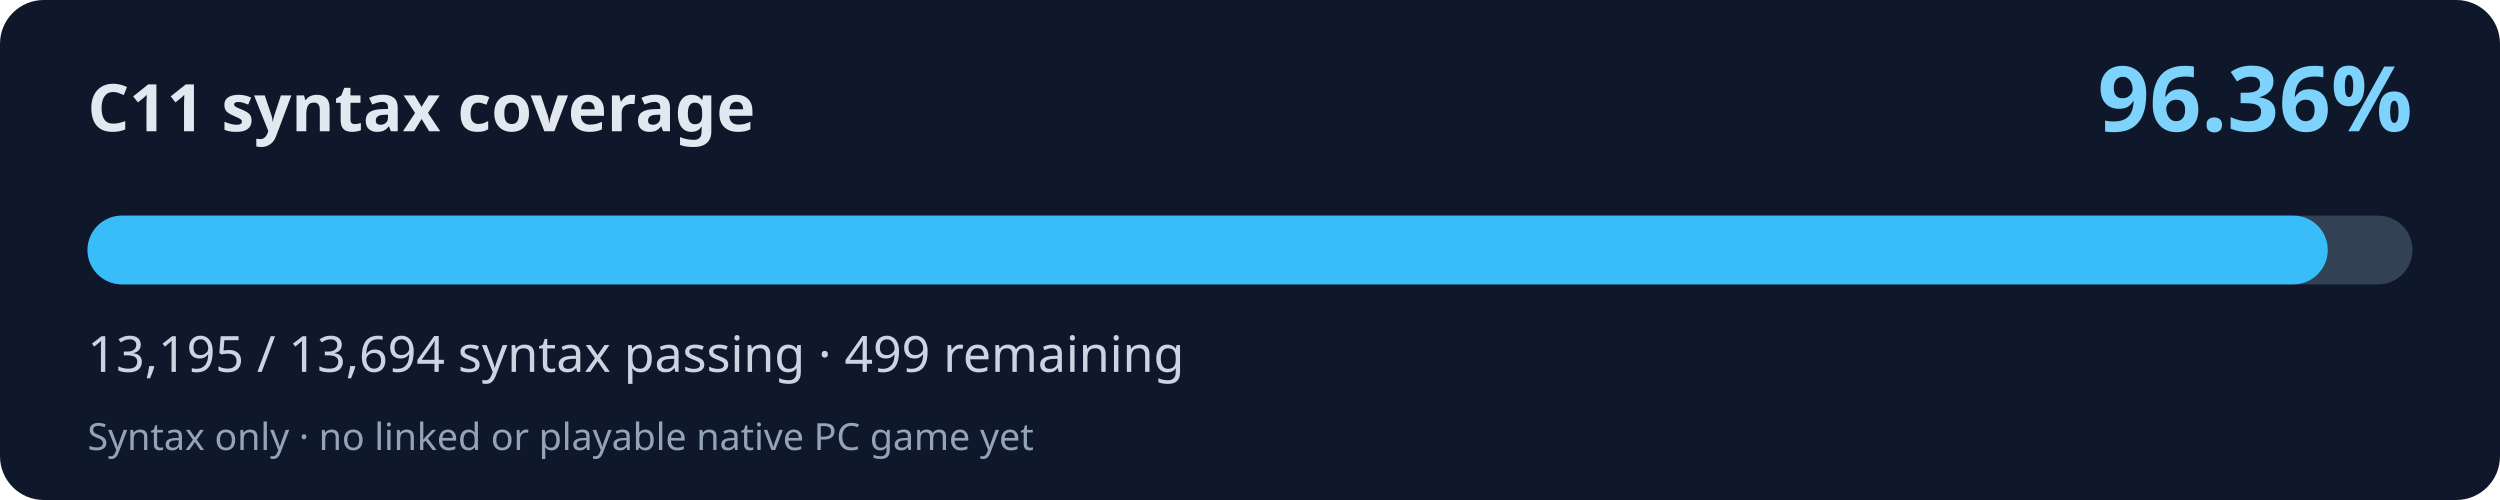
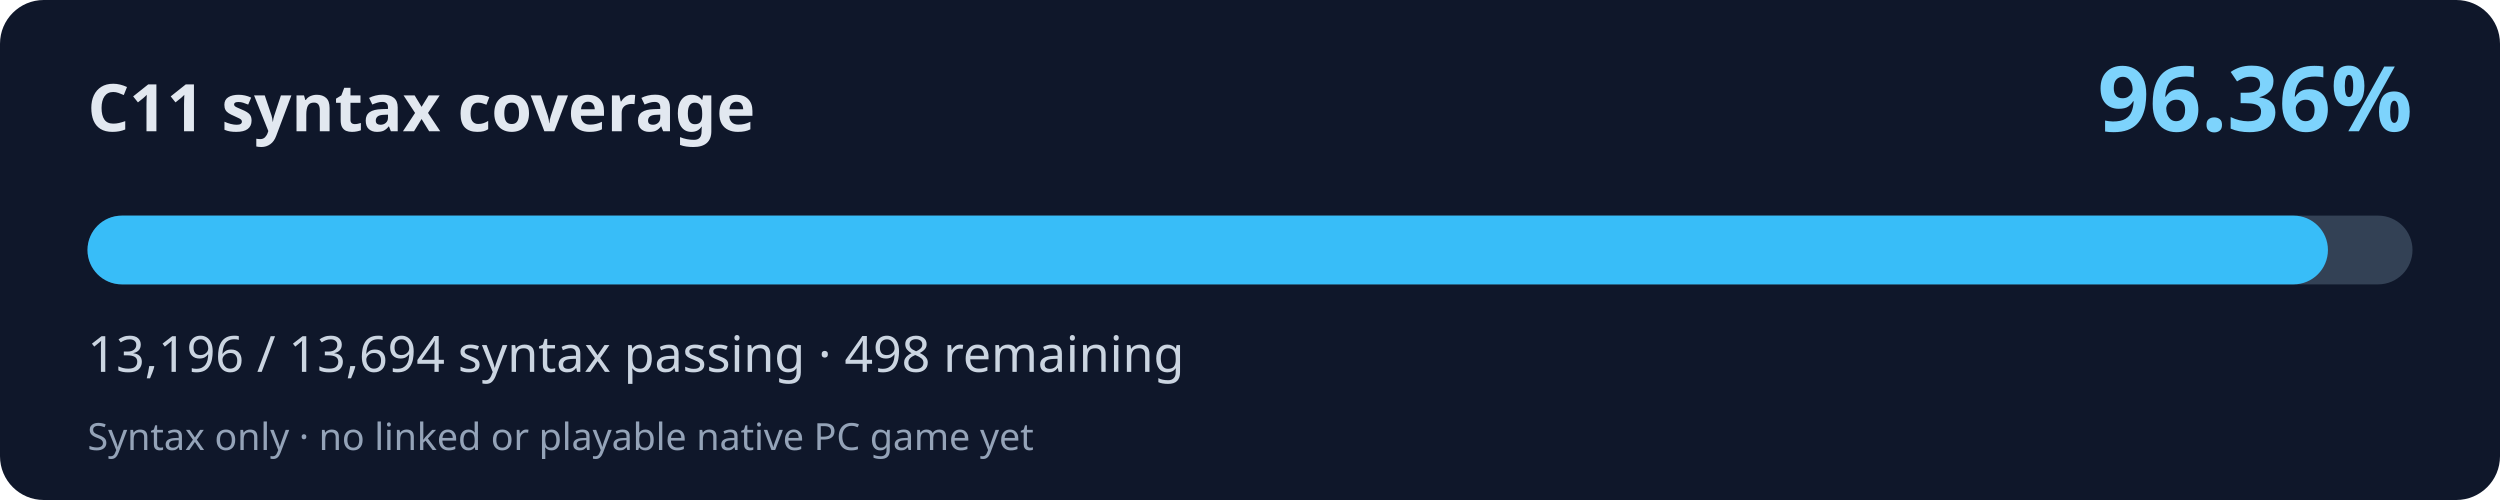
<svg xmlns="http://www.w3.org/2000/svg" width="800" height="160" viewBox="0 0 800 160" role="img" aria-labelledby="title desc">
  <rect width="800" height="160" rx="14" fill="#0f172a" />
  <text x="28" y="42" fill="#e2e8f0" font-family="system-ui,Segoe UI,sans-serif" font-weight="700" font-size="21">C11 syntax coverage</text>
  <text x="772" y="42" fill="#7dd3fc" font-family="system-ui,Segoe UI,sans-serif" font-weight="700" font-size="29" text-anchor="end">96.36%</text>
  <rect x="28" y="69" width="744" height="22" rx="11" fill="#334155" />
-   <rect x="28" y="69" width="716.89" height="22" rx="11" fill="#38bdf8" />
-   <text x="28" y="119" fill="#cbd5e1" font-family="system-ui,Segoe UI,sans-serif" font-size="16">13,195 / 13,694 syntax passing · 499 remaining</text>
+   <rect x="28" y="69" width="716.94" height="22" rx="11" fill="#38bdf8" />
+   <text x="28" y="119" fill="#cbd5e1" font-family="system-ui,Segoe UI,sans-serif" font-size="16">13,196 / 13,694 syntax passing · 498 remaining</text>
  <text x="28" y="144" fill="#94a3b8" font-family="system-ui,Segoe UI,sans-serif" font-size="12">Syntax only · no linked or playable native PC game yet</text>
</svg>
